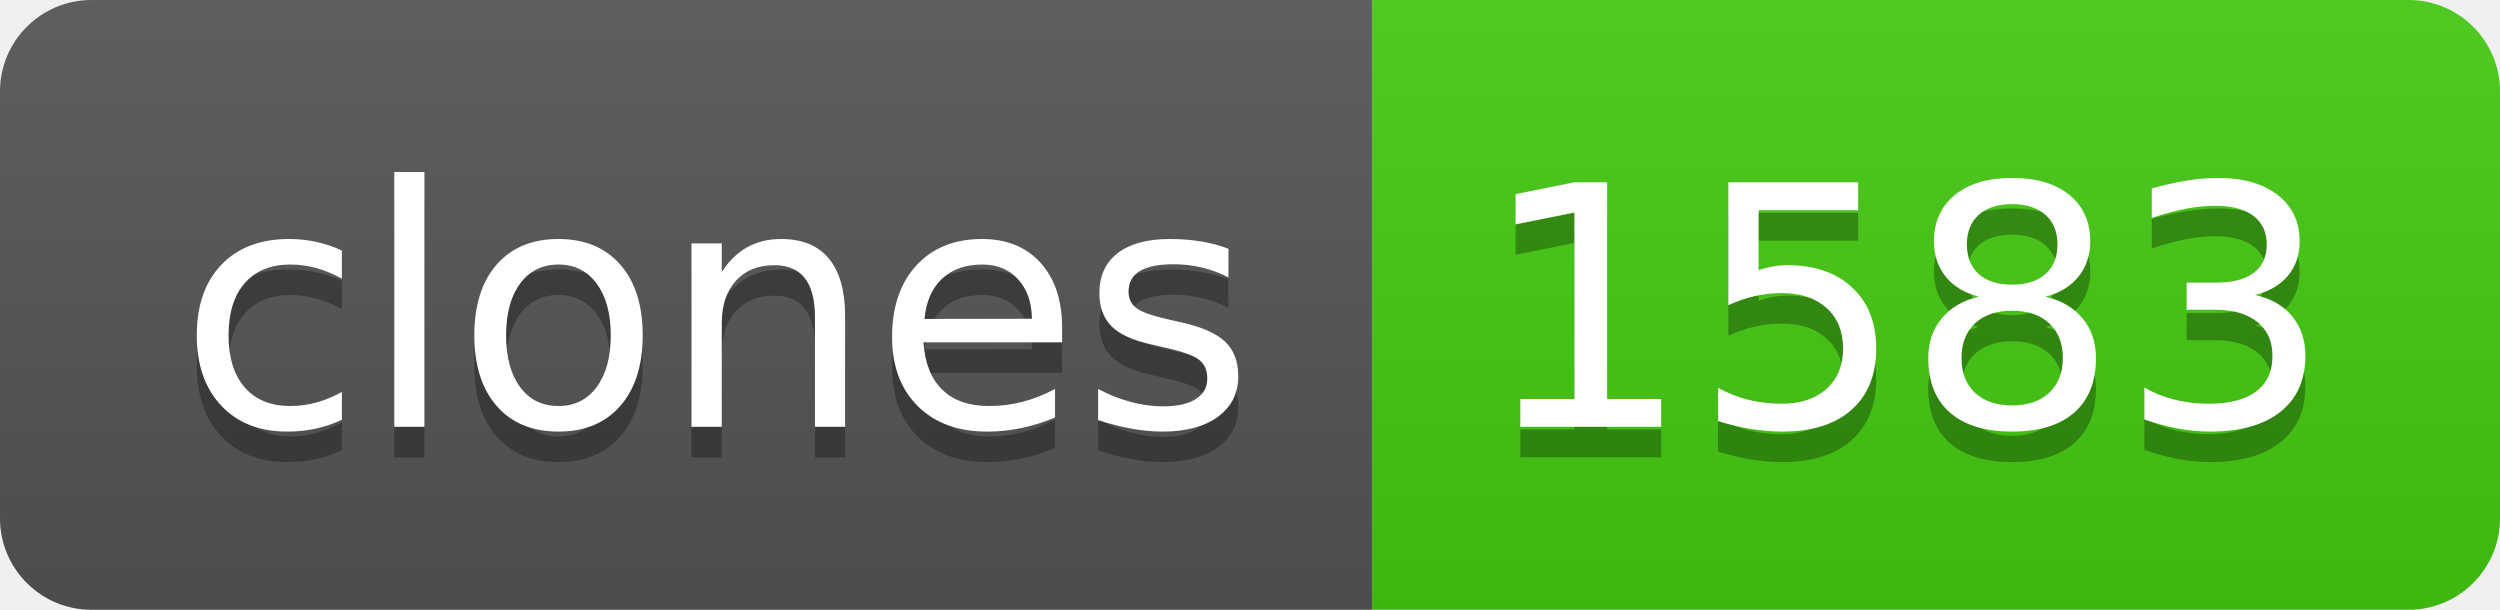
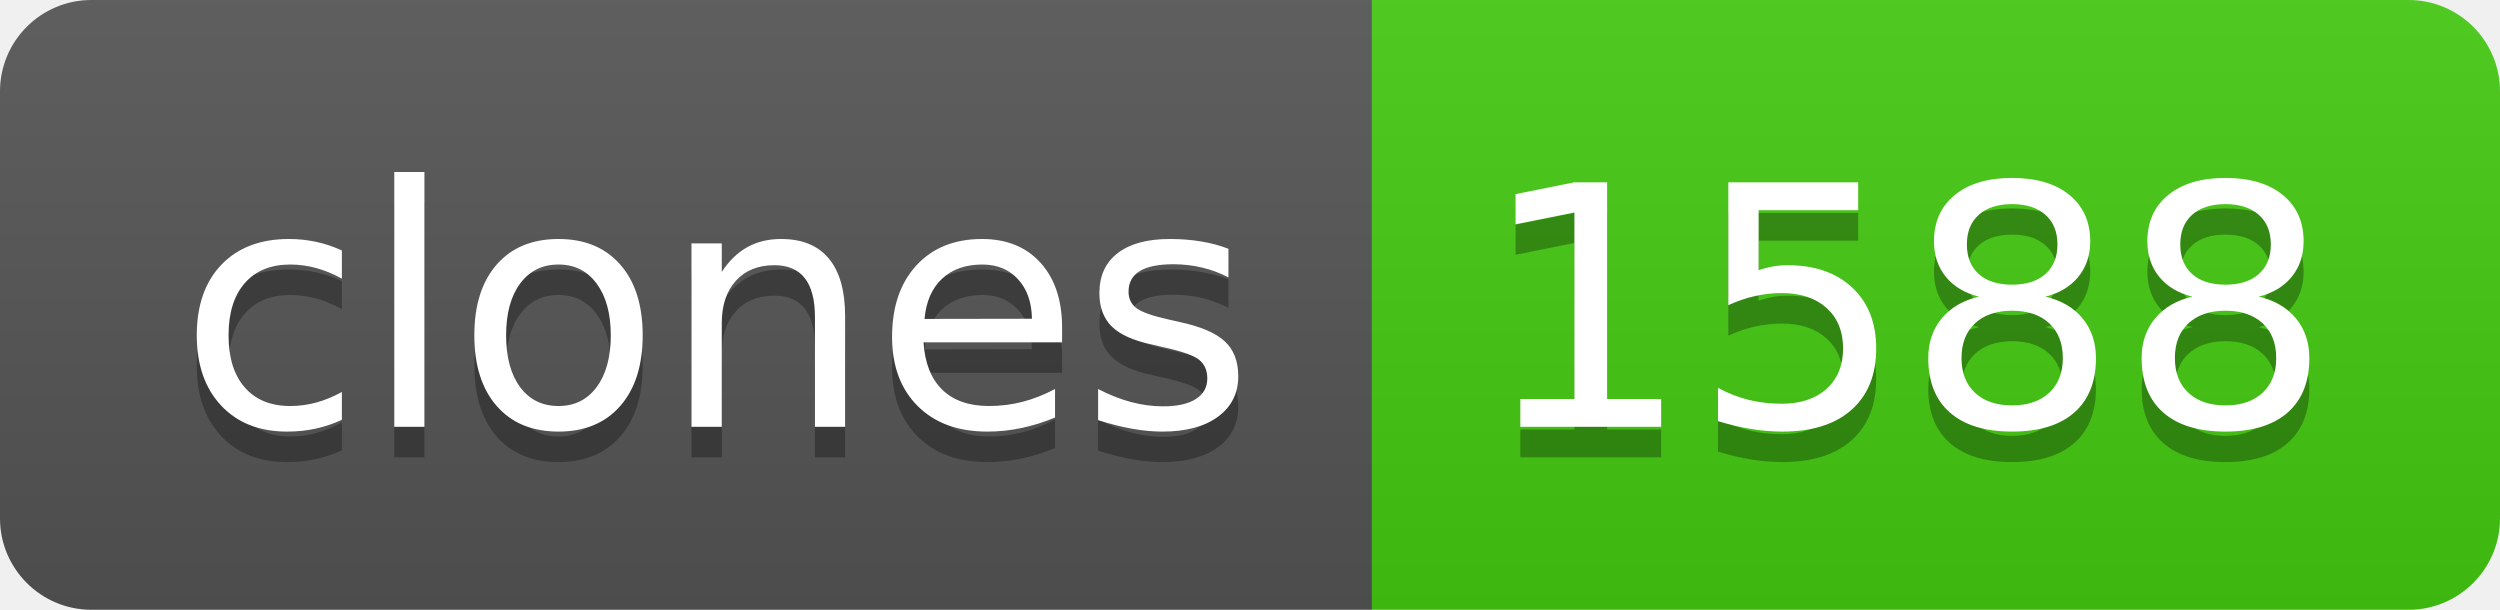
- <svg xmlns="http://www.w3.org/2000/svg" width="82" height="20" role="img" aria-label="clones: 1583">
+ <svg xmlns="http://www.w3.org/2000/svg" width="82" height="20" role="img" aria-label="clones: 1588">
  <linearGradient id="s" x2="0" y2="100%">
    <stop offset="0" stop-color="#bbb" stop-opacity=".1" />
    <stop offset="1" stop-opacity=".1" />
  </linearGradient>
  <clipPath id="r">
    <rect width="82" height="20" rx="3" fill="#fff" />
  </clipPath>
  <g clip-path="url(#r)">
    <rect width="45" height="20" fill="#555" />
    <rect x="45" width="37" height="20" fill="#4c1" />
    <rect width="82" height="20" fill="url(#s)" />
  </g>
  <g fill="#fff" text-anchor="middle" font-family="Verdana,Geneva,DejaVu Sans,sans-serif" text-rendering="geometricPrecision" font-size="110">
    <text aria-hidden="true" x="235" y="150" fill="#010101" fill-opacity=".3" transform="scale(.1)" textLength="350">clones</text>
    <text x="235" y="140" transform="scale(.1)" fill="#fff" textLength="350">clones</text>
-     <text aria-hidden="true" x="625" y="150" fill="#010101" fill-opacity=".3" transform="scale(.1)" textLength="270">1583</text>
-     <text x="625" y="140" transform="scale(.1)" fill="#fff" textLength="270">1583</text>
+     <text aria-hidden="true" x="625" y="150" fill="#010101" fill-opacity=".3" transform="scale(.1)" textLength="270">1588</text>
+     <text x="625" y="140" transform="scale(.1)" fill="#fff" textLength="270">1588</text>
  </g>
</svg>
